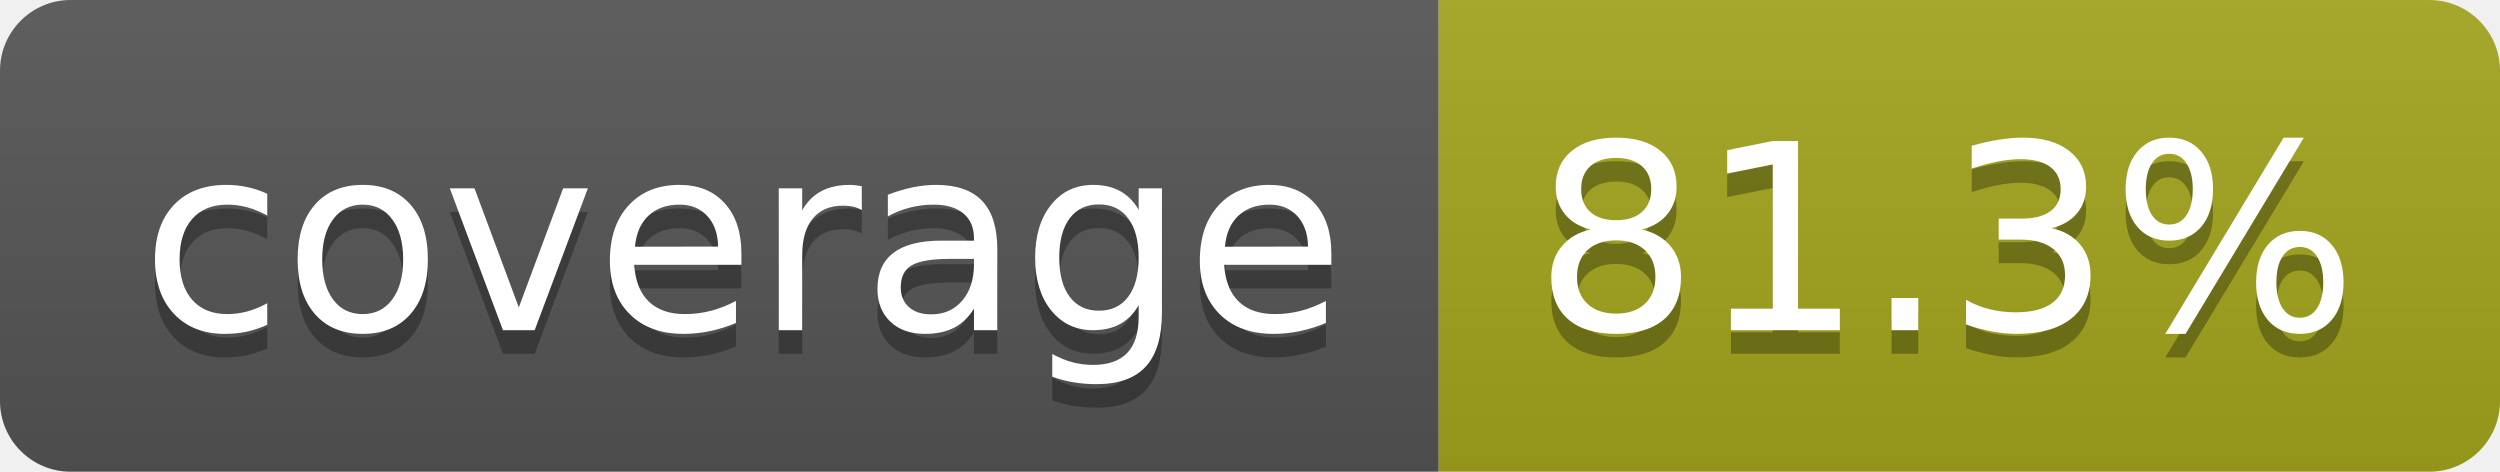
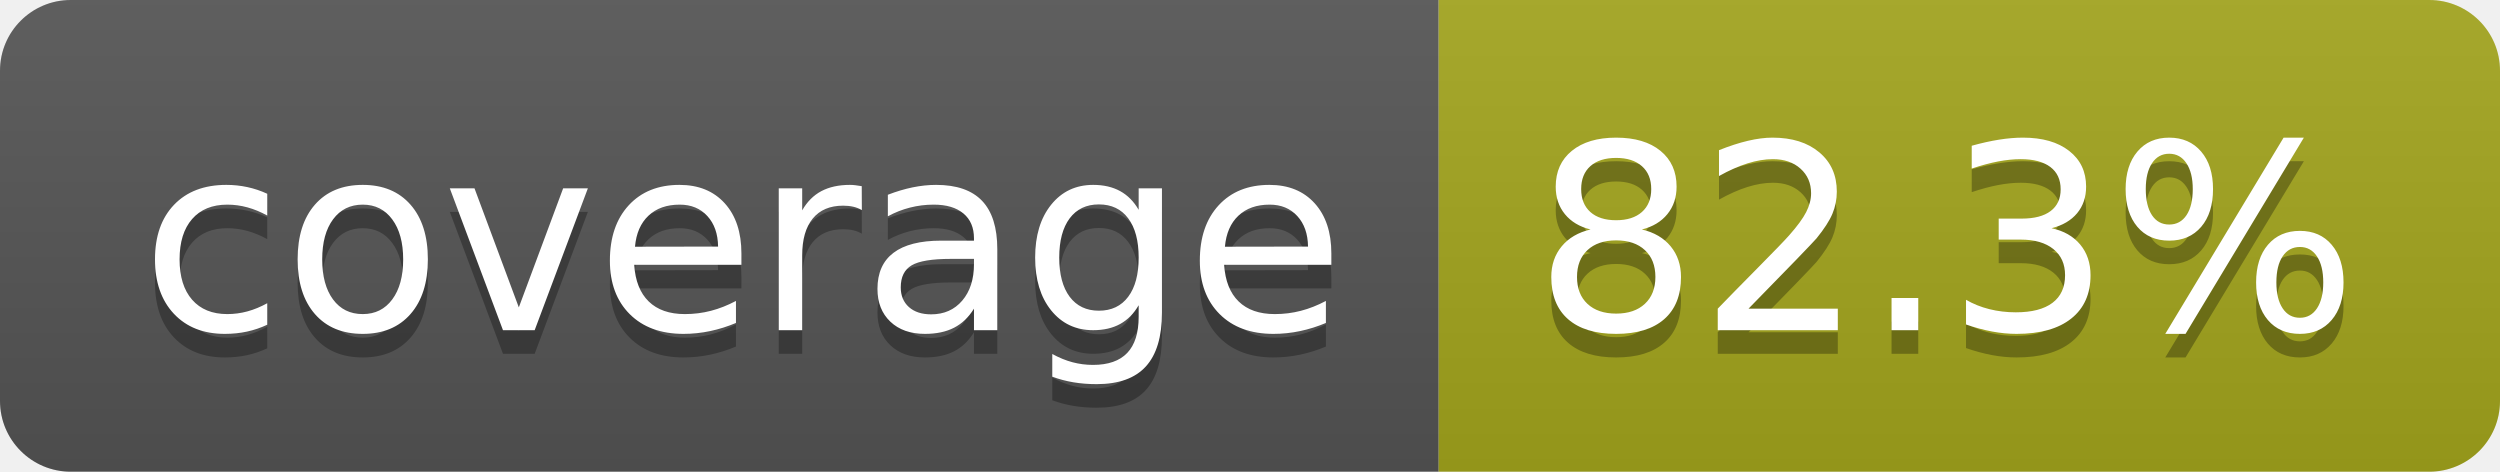
- <svg xmlns="http://www.w3.org/2000/svg" width="106" height="20" role="img" aria-label="coverage: 81.3%">
+ <svg xmlns="http://www.w3.org/2000/svg" width="106" height="20" role="img" aria-label="coverage: 82.3%">
  <linearGradient id="s" x2="0" y2="100%">
    <stop offset="0" stop-color="#bbb" stop-opacity=".1" />
    <stop offset="1" stop-opacity=".1" />
  </linearGradient>
  <clipPath id="r">
    <rect width="106" height="20" rx="3" fill="#fff" />
  </clipPath>
  <g clip-path="url(#r)">
    <rect width="61" height="20" fill="#555" />
    <rect x="61" width="45" height="20" fill="#a4a61d" />
    <rect width="106" height="20" fill="url(#s)" />
  </g>
  <g fill="#fff" text-anchor="middle" font-family="Verdana,Geneva,DejaVu Sans,sans-serif" text-rendering="geometricPrecision" font-size="110">
    <text aria-hidden="true" x="315" y="150" fill="#010101" fill-opacity=".3" transform="scale(.1)" textLength="510">coverage</text>
    <text x="315" y="140" transform="scale(.1)" fill="#fff" textLength="510">coverage</text>
-     <text aria-hidden="true" x="825" y="150" fill="#010101" fill-opacity=".3" transform="scale(.1)" textLength="350">81.3%</text>
-     <text x="825" y="140" transform="scale(.1)" fill="#fff" textLength="350">81.3%</text>
+     <text aria-hidden="true" x="825" y="150" fill="#010101" fill-opacity=".3" transform="scale(.1)" textLength="350">82.3%</text>
+     <text x="825" y="140" transform="scale(.1)" fill="#fff" textLength="350">82.3%</text>
  </g>
</svg>
